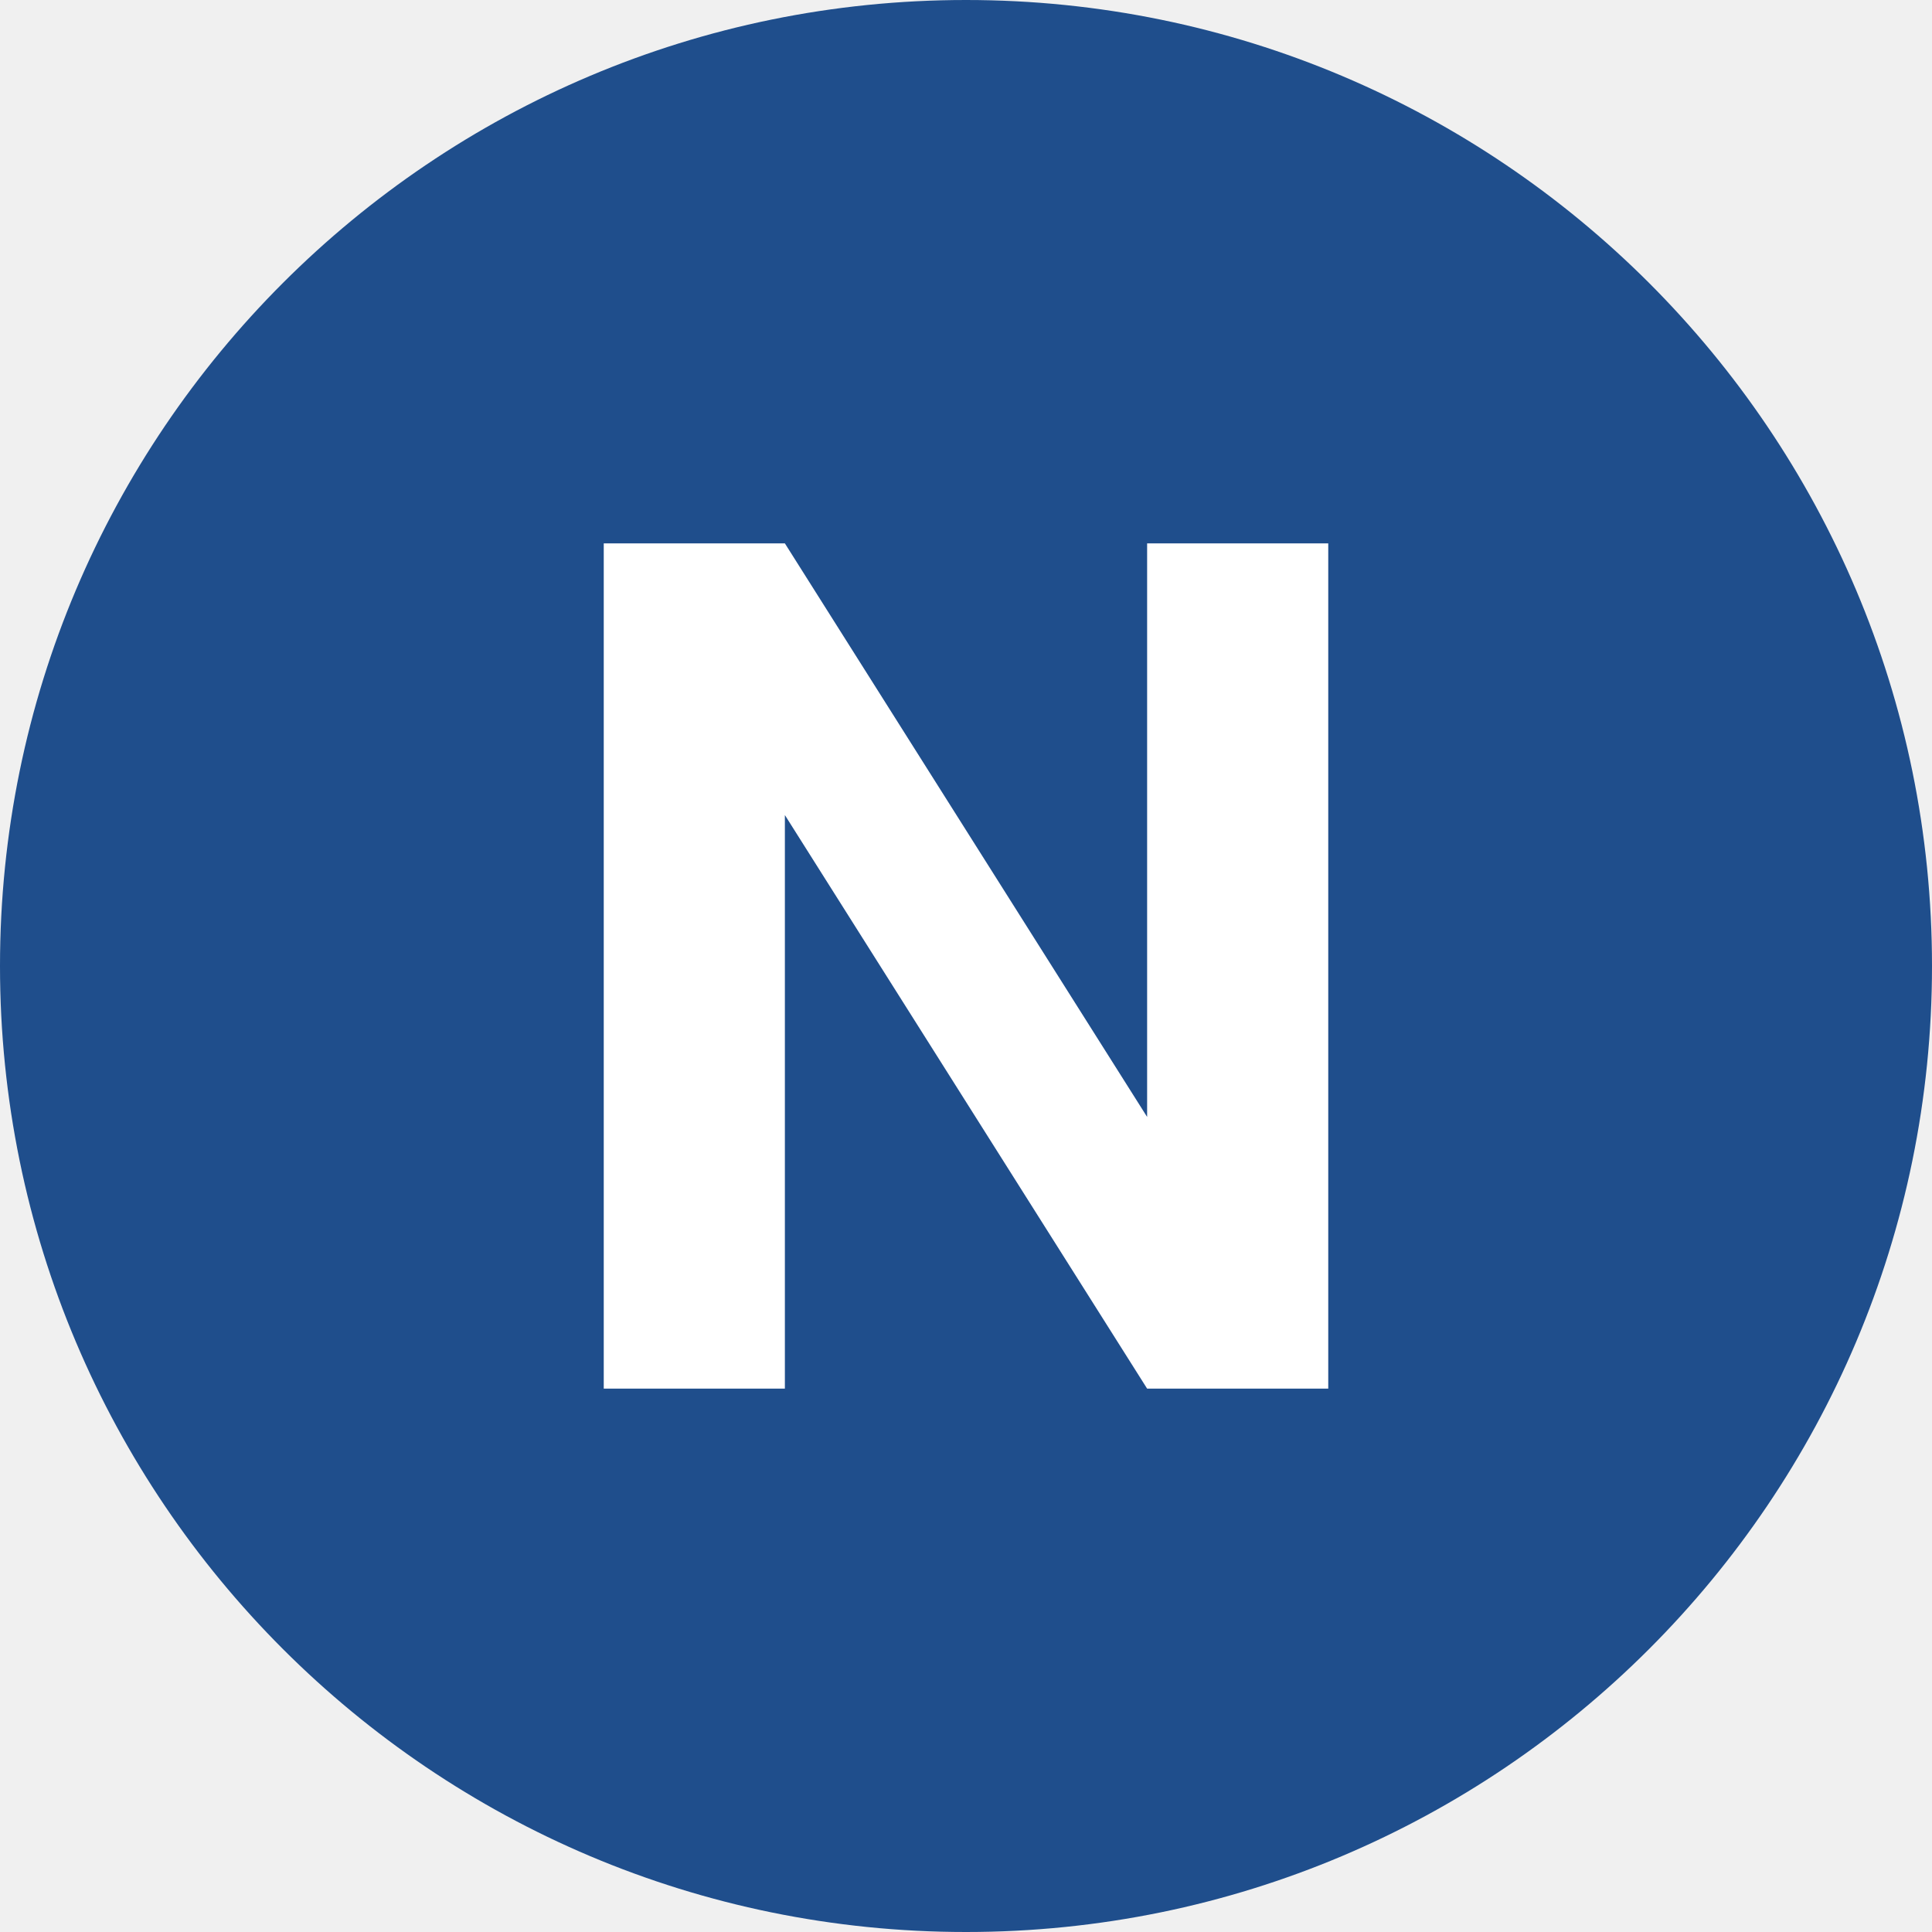
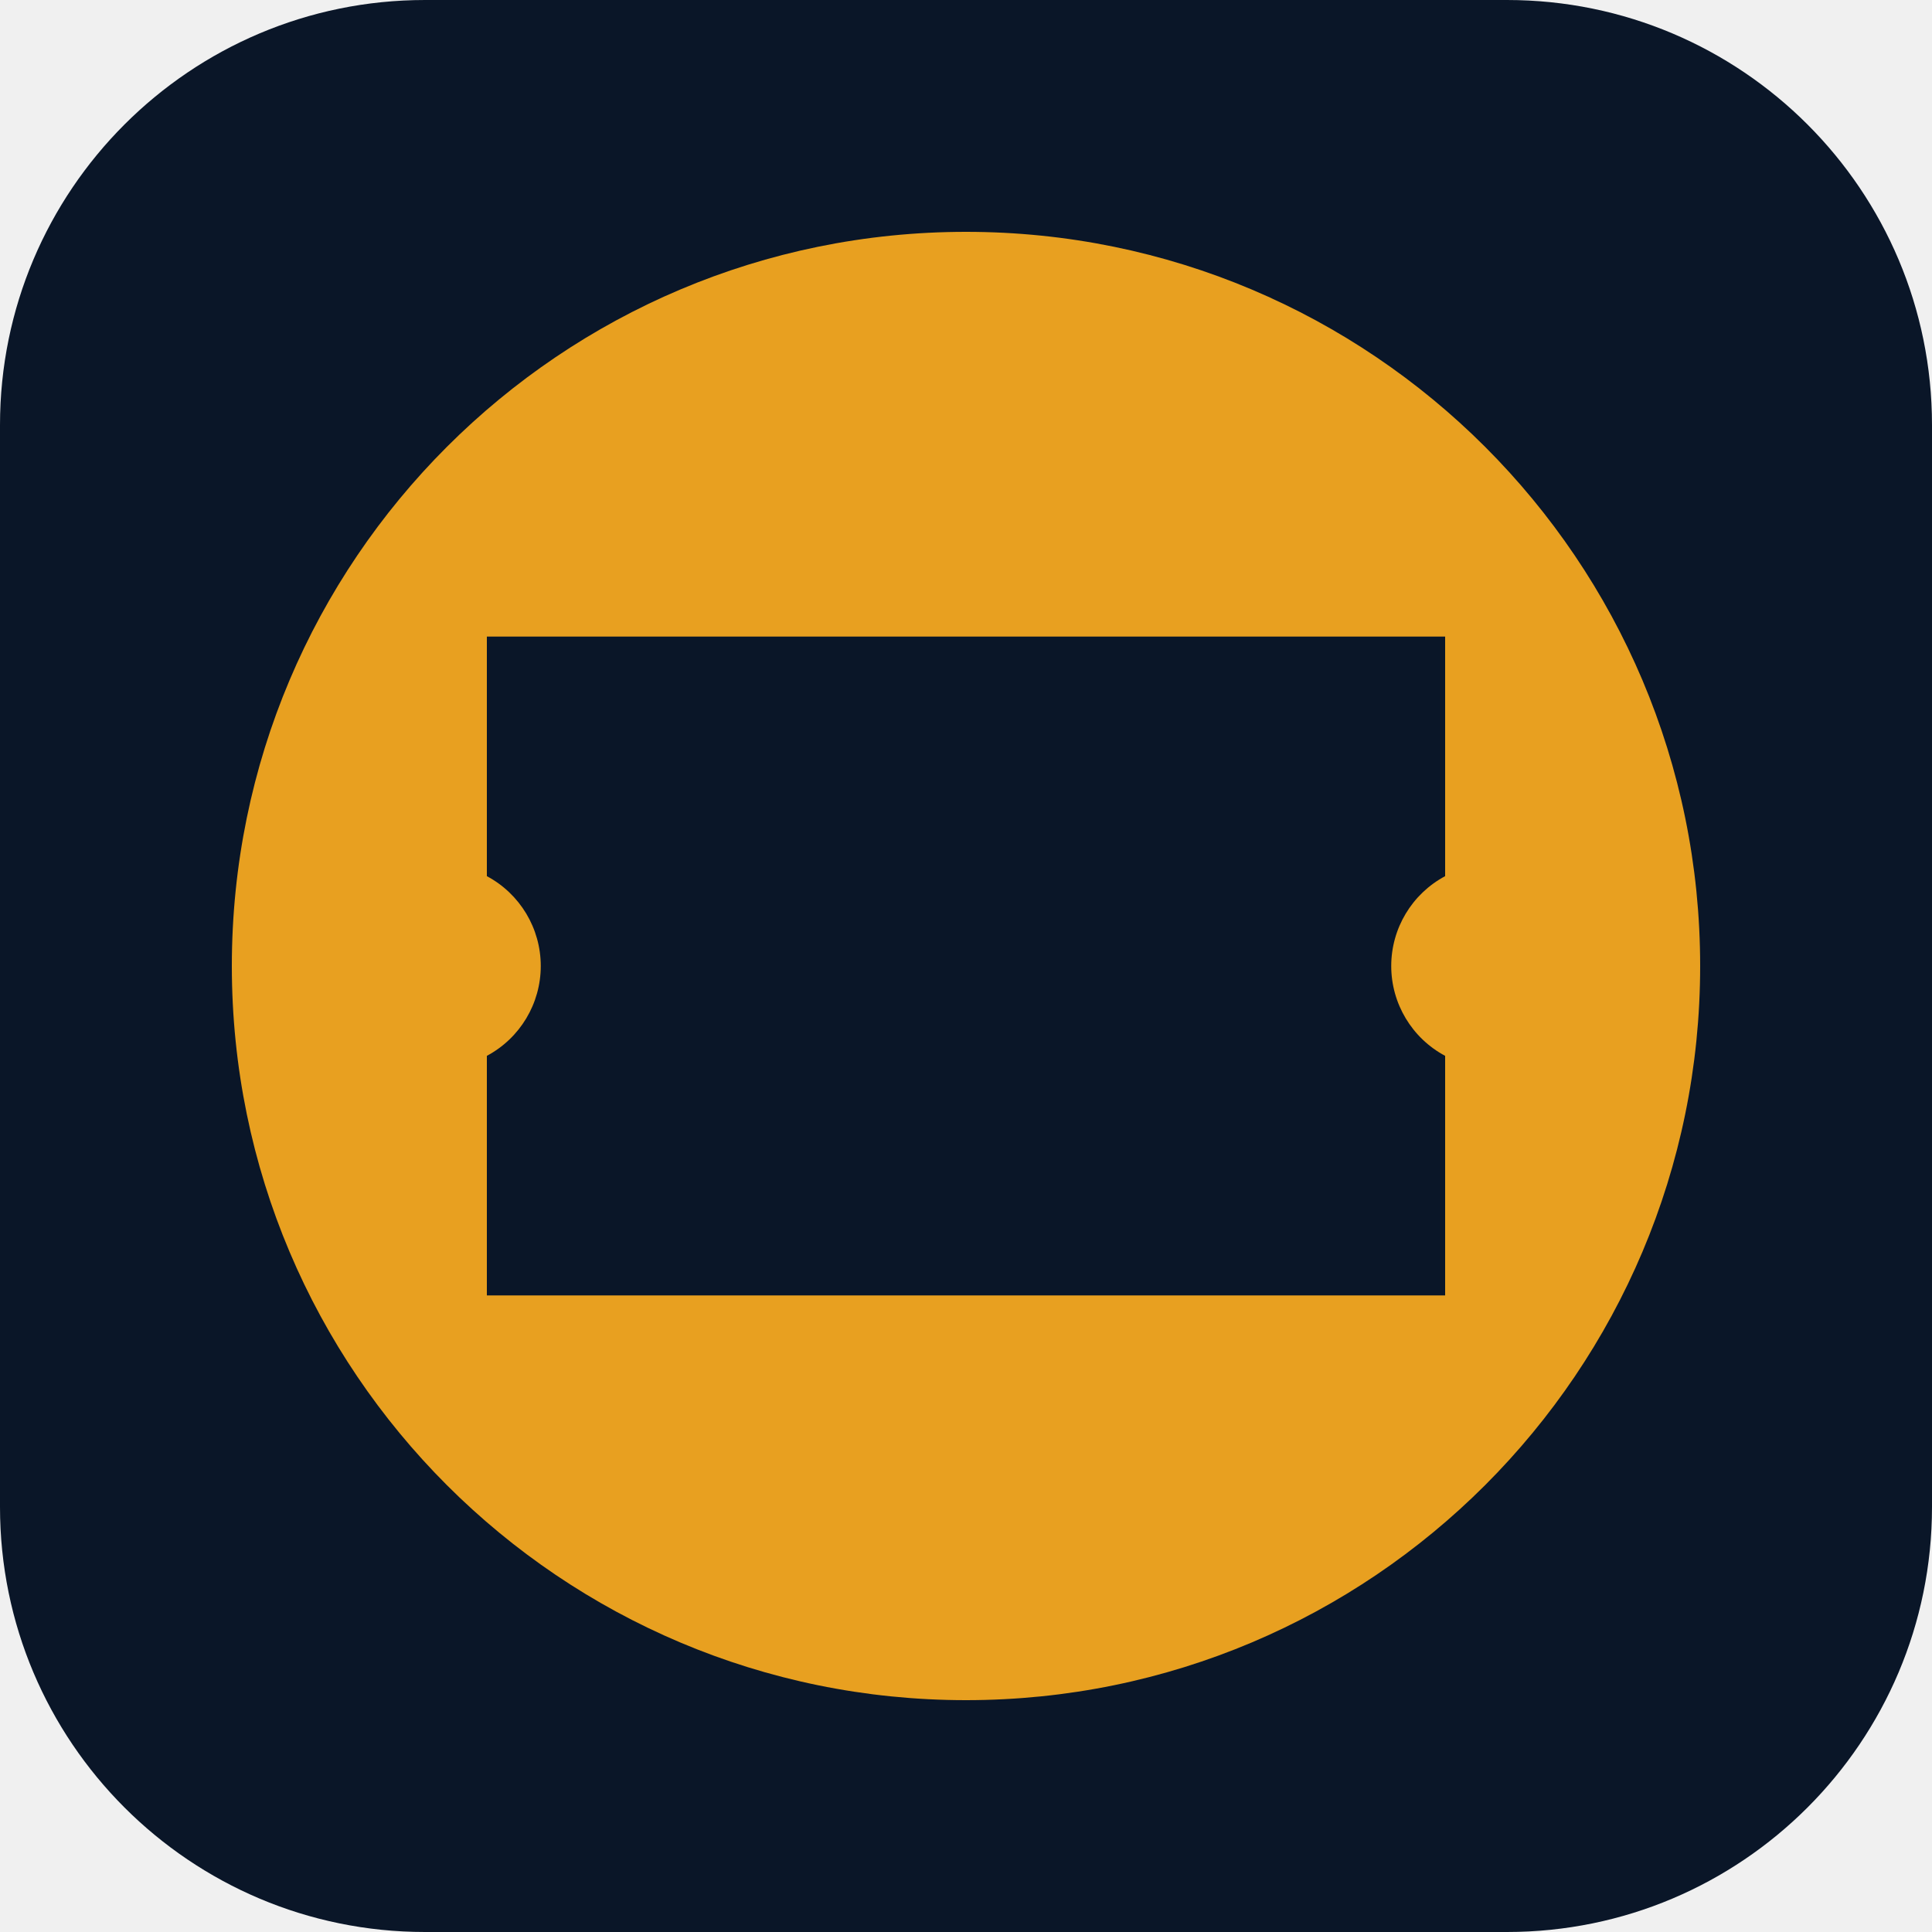
- <svg xmlns="http://www.w3.org/2000/svg" viewBox="0 0 64 64">
-   <circle cx="32" cy="32" r="32" fill="#1f4e8c" />
-   <path d="M20 46V18h6l12 19V18h6v28h-6L26 27v19z" fill="#fff" />
+ <svg xmlns="http://www.w3.org/2000/svg" viewBox="0 0 64 64" width="64" height="64" role="img" aria-label="Nexus Ticketing">
+   <g transform="scale(.64)">
+     <rect width="100" height="100" rx="22" fill="#0A1628" />
+     <circle cx="50" cy="50" r="38" fill="#E8A020" />
+     <g transform="translate(50 50) scale(1.55) translate(-50 -50)">
+       <path d="M34 39 H66 V47 A3.4 3.4 0 0 0 66 53 V61 H34 V53 A3.4 3.4 0 0 0 34 47 Z" fill="#0A1628" />
+     </g>
+   </g>
</svg>
